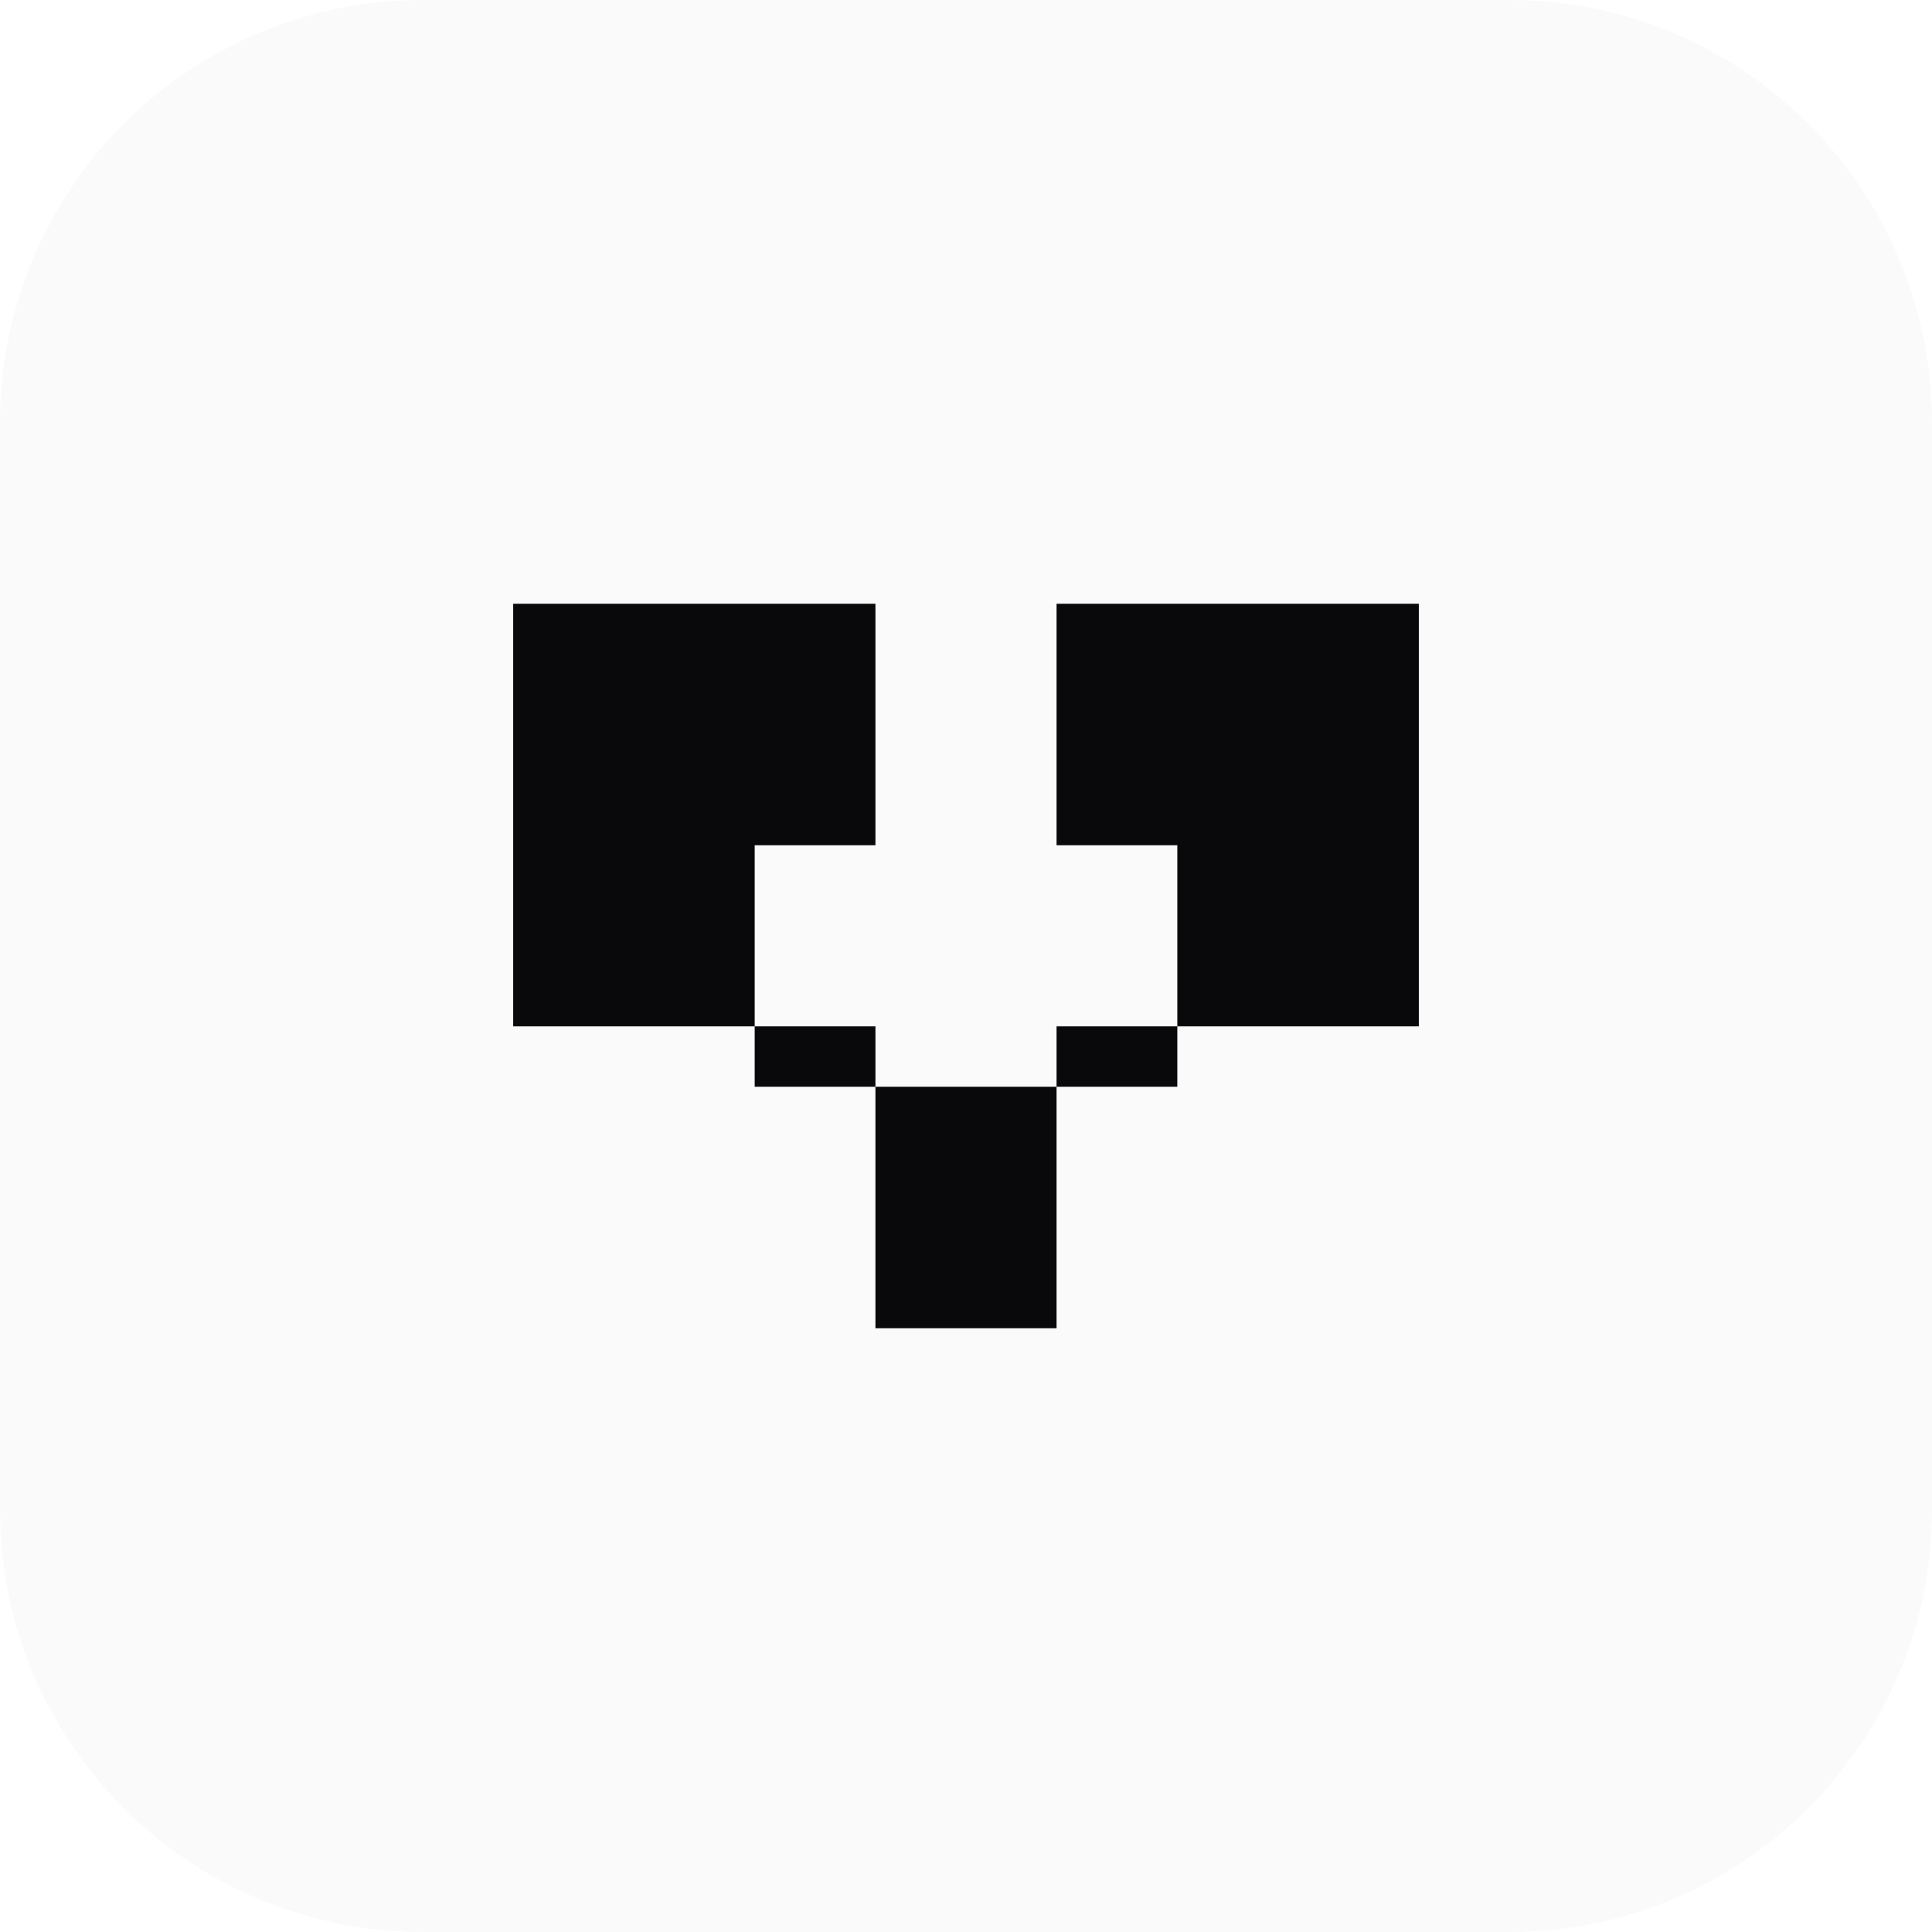
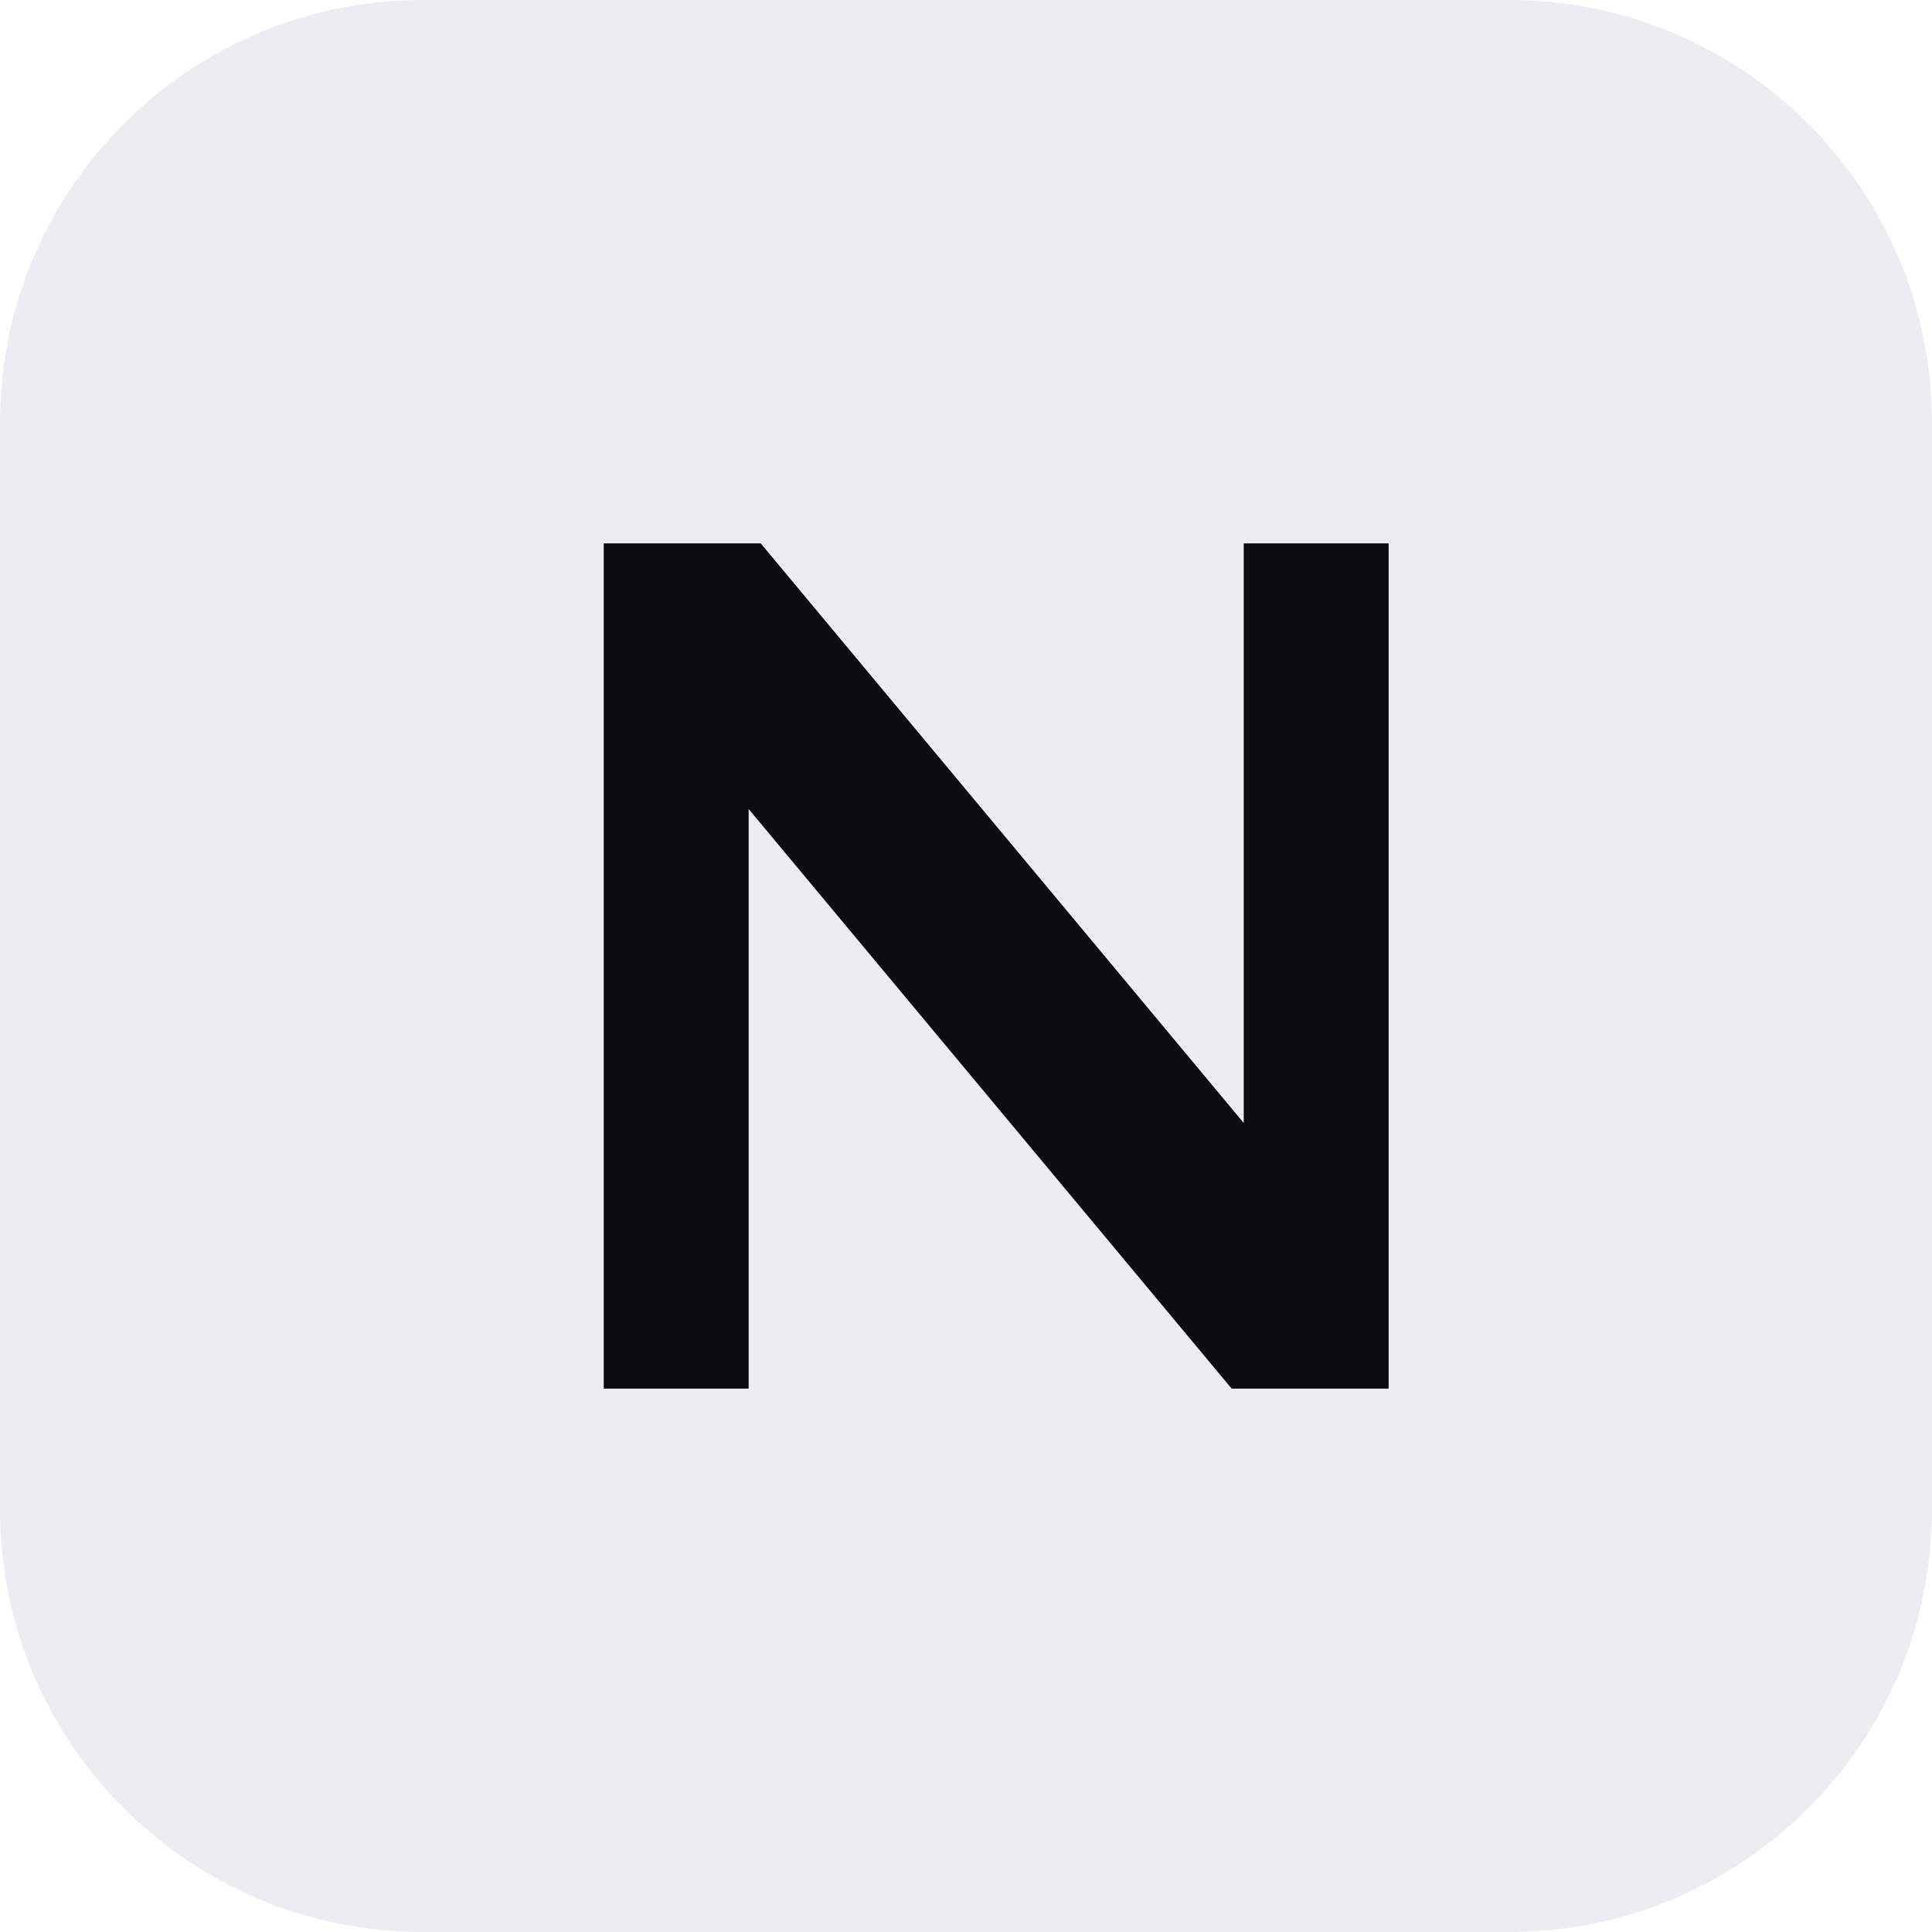
- <svg xmlns="http://www.w3.org/2000/svg" viewBox="0 0 64 64">
-   <rect width="64" height="64" rx="14" fill="#fafafa" />
-   <path d="M17 20h12v8h-4v8h14v-8h-4v-8h12v14H35v10h-6V34H17V20Z" fill="#09090b" />
+ <svg xmlns="http://www.w3.org/2000/svg" viewBox="0 0 32 32">
+   <rect width="32" height="32" rx="7" fill="#ecedf1" />
+   <path d="M10 23V9h2.6l8 9.6V9H23v14h-2.6l-8-9.6V23z" fill="#0c0c0e" />
</svg>
